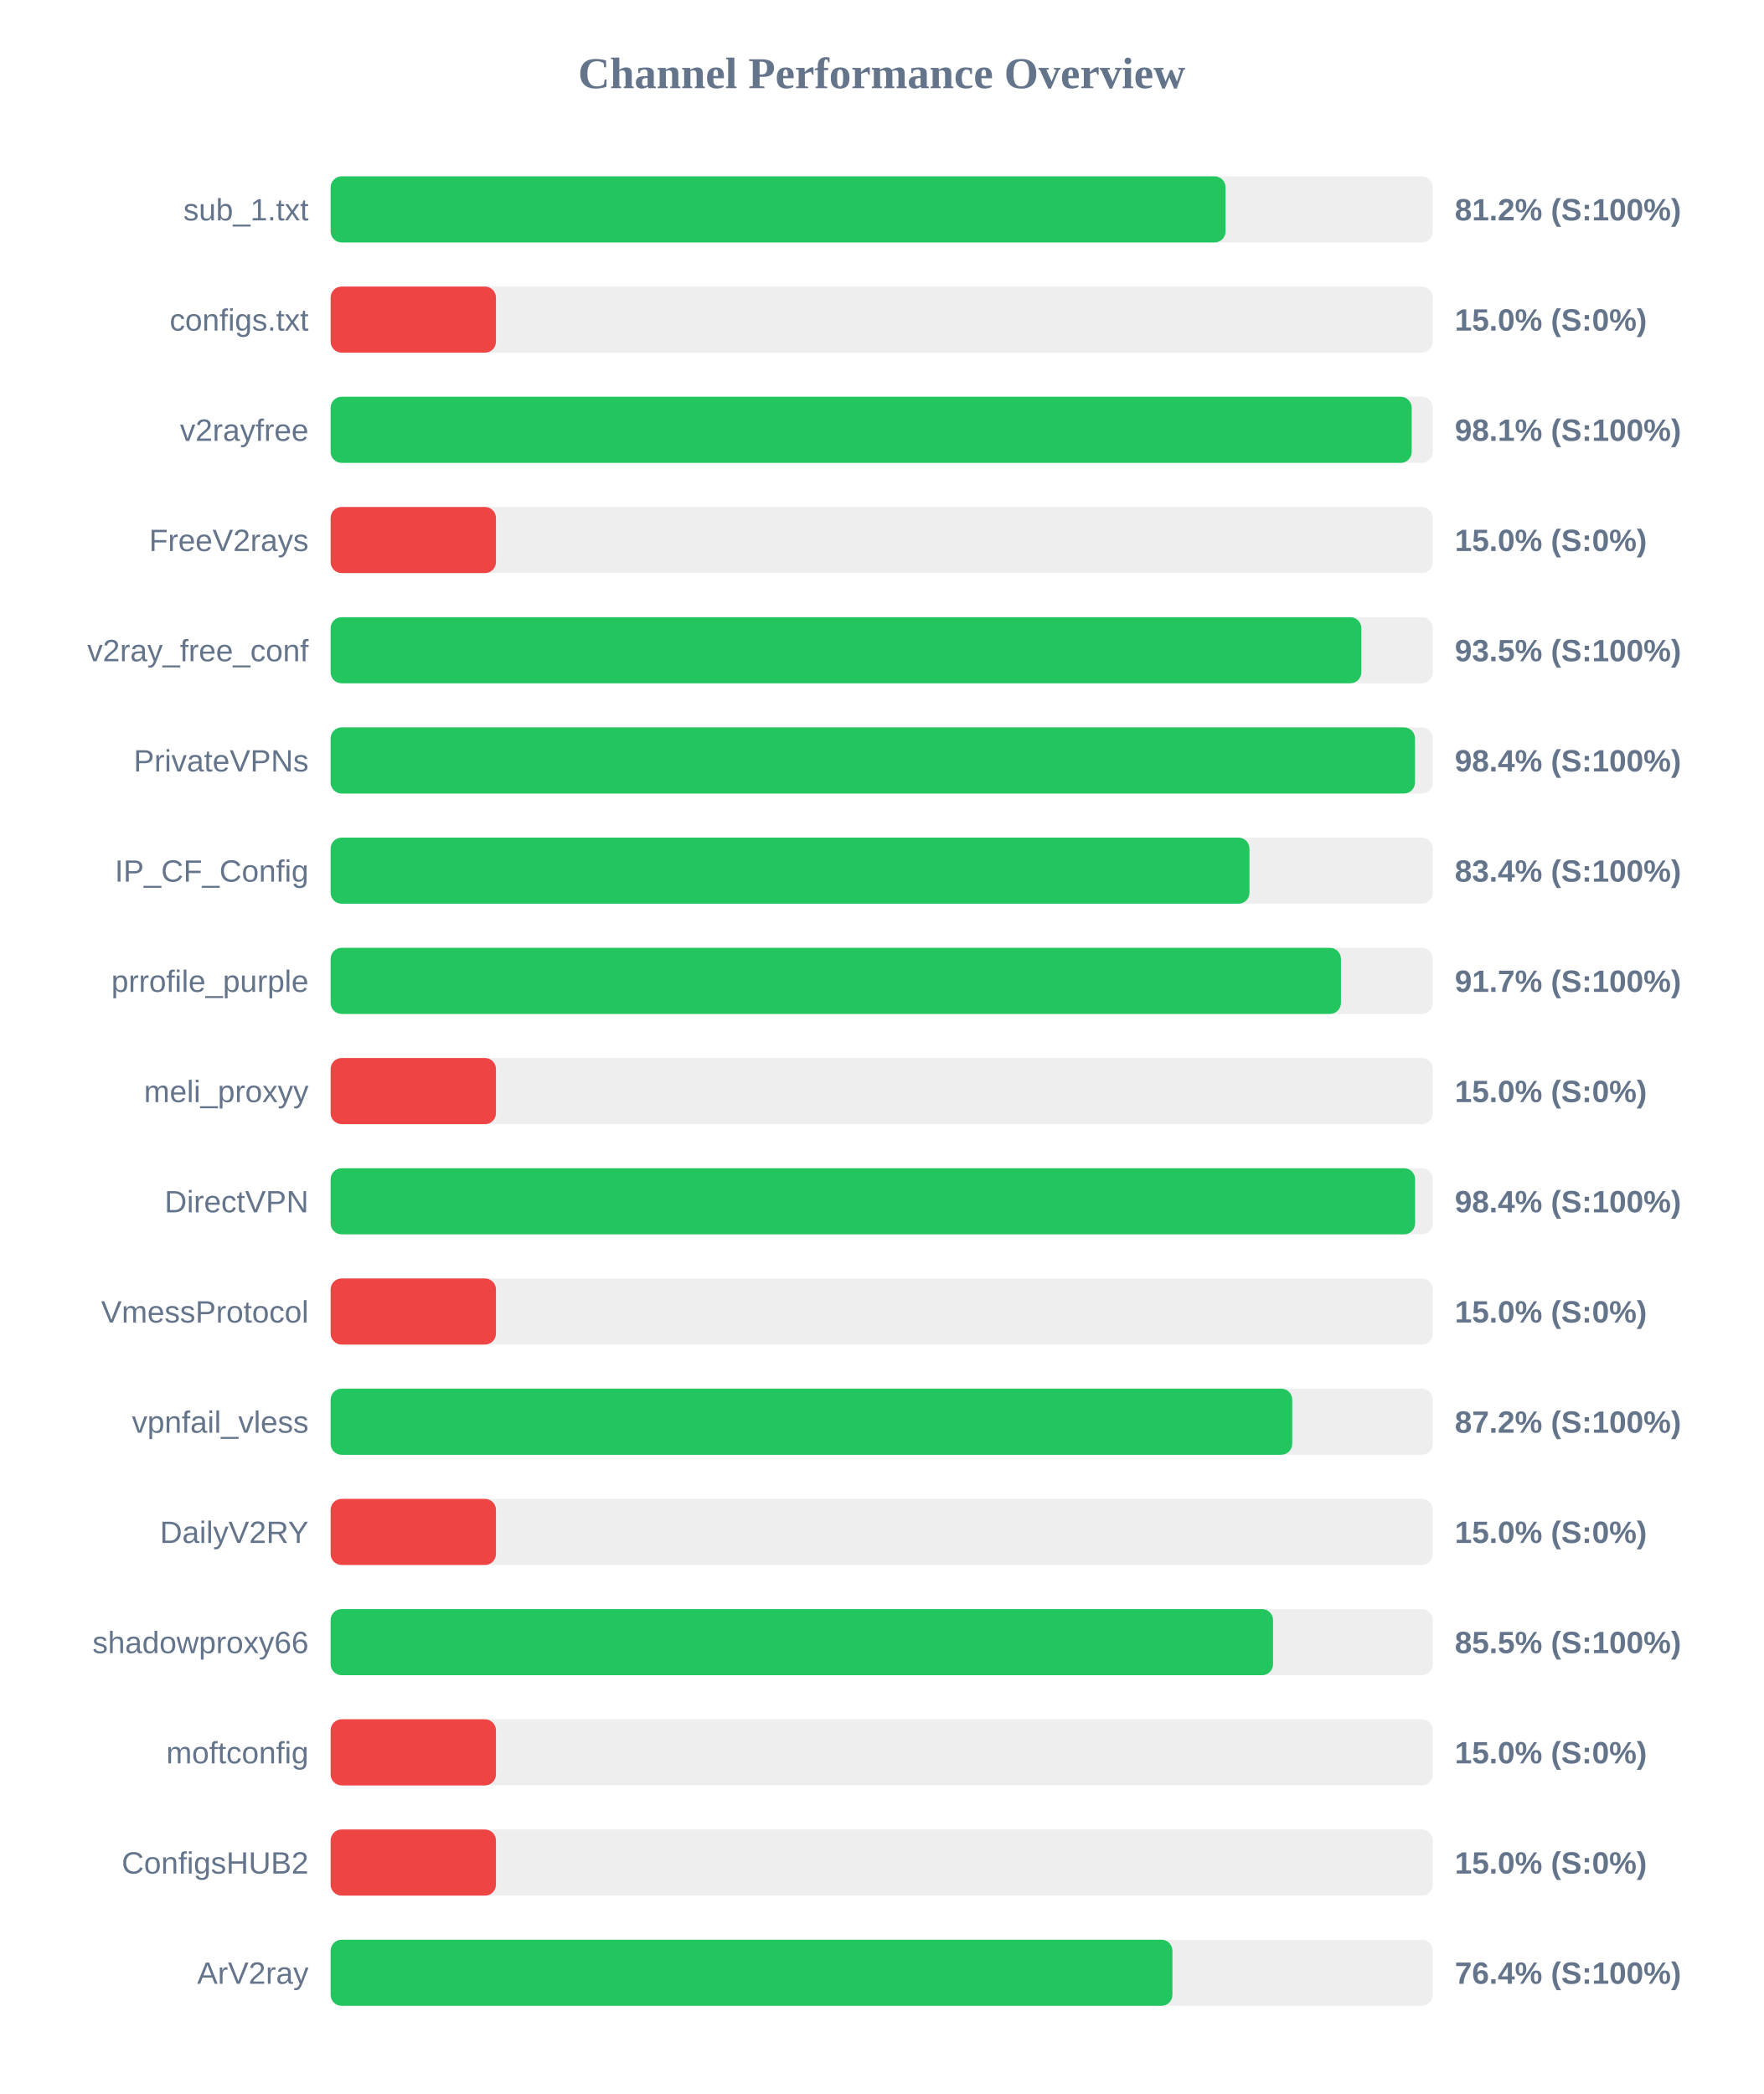
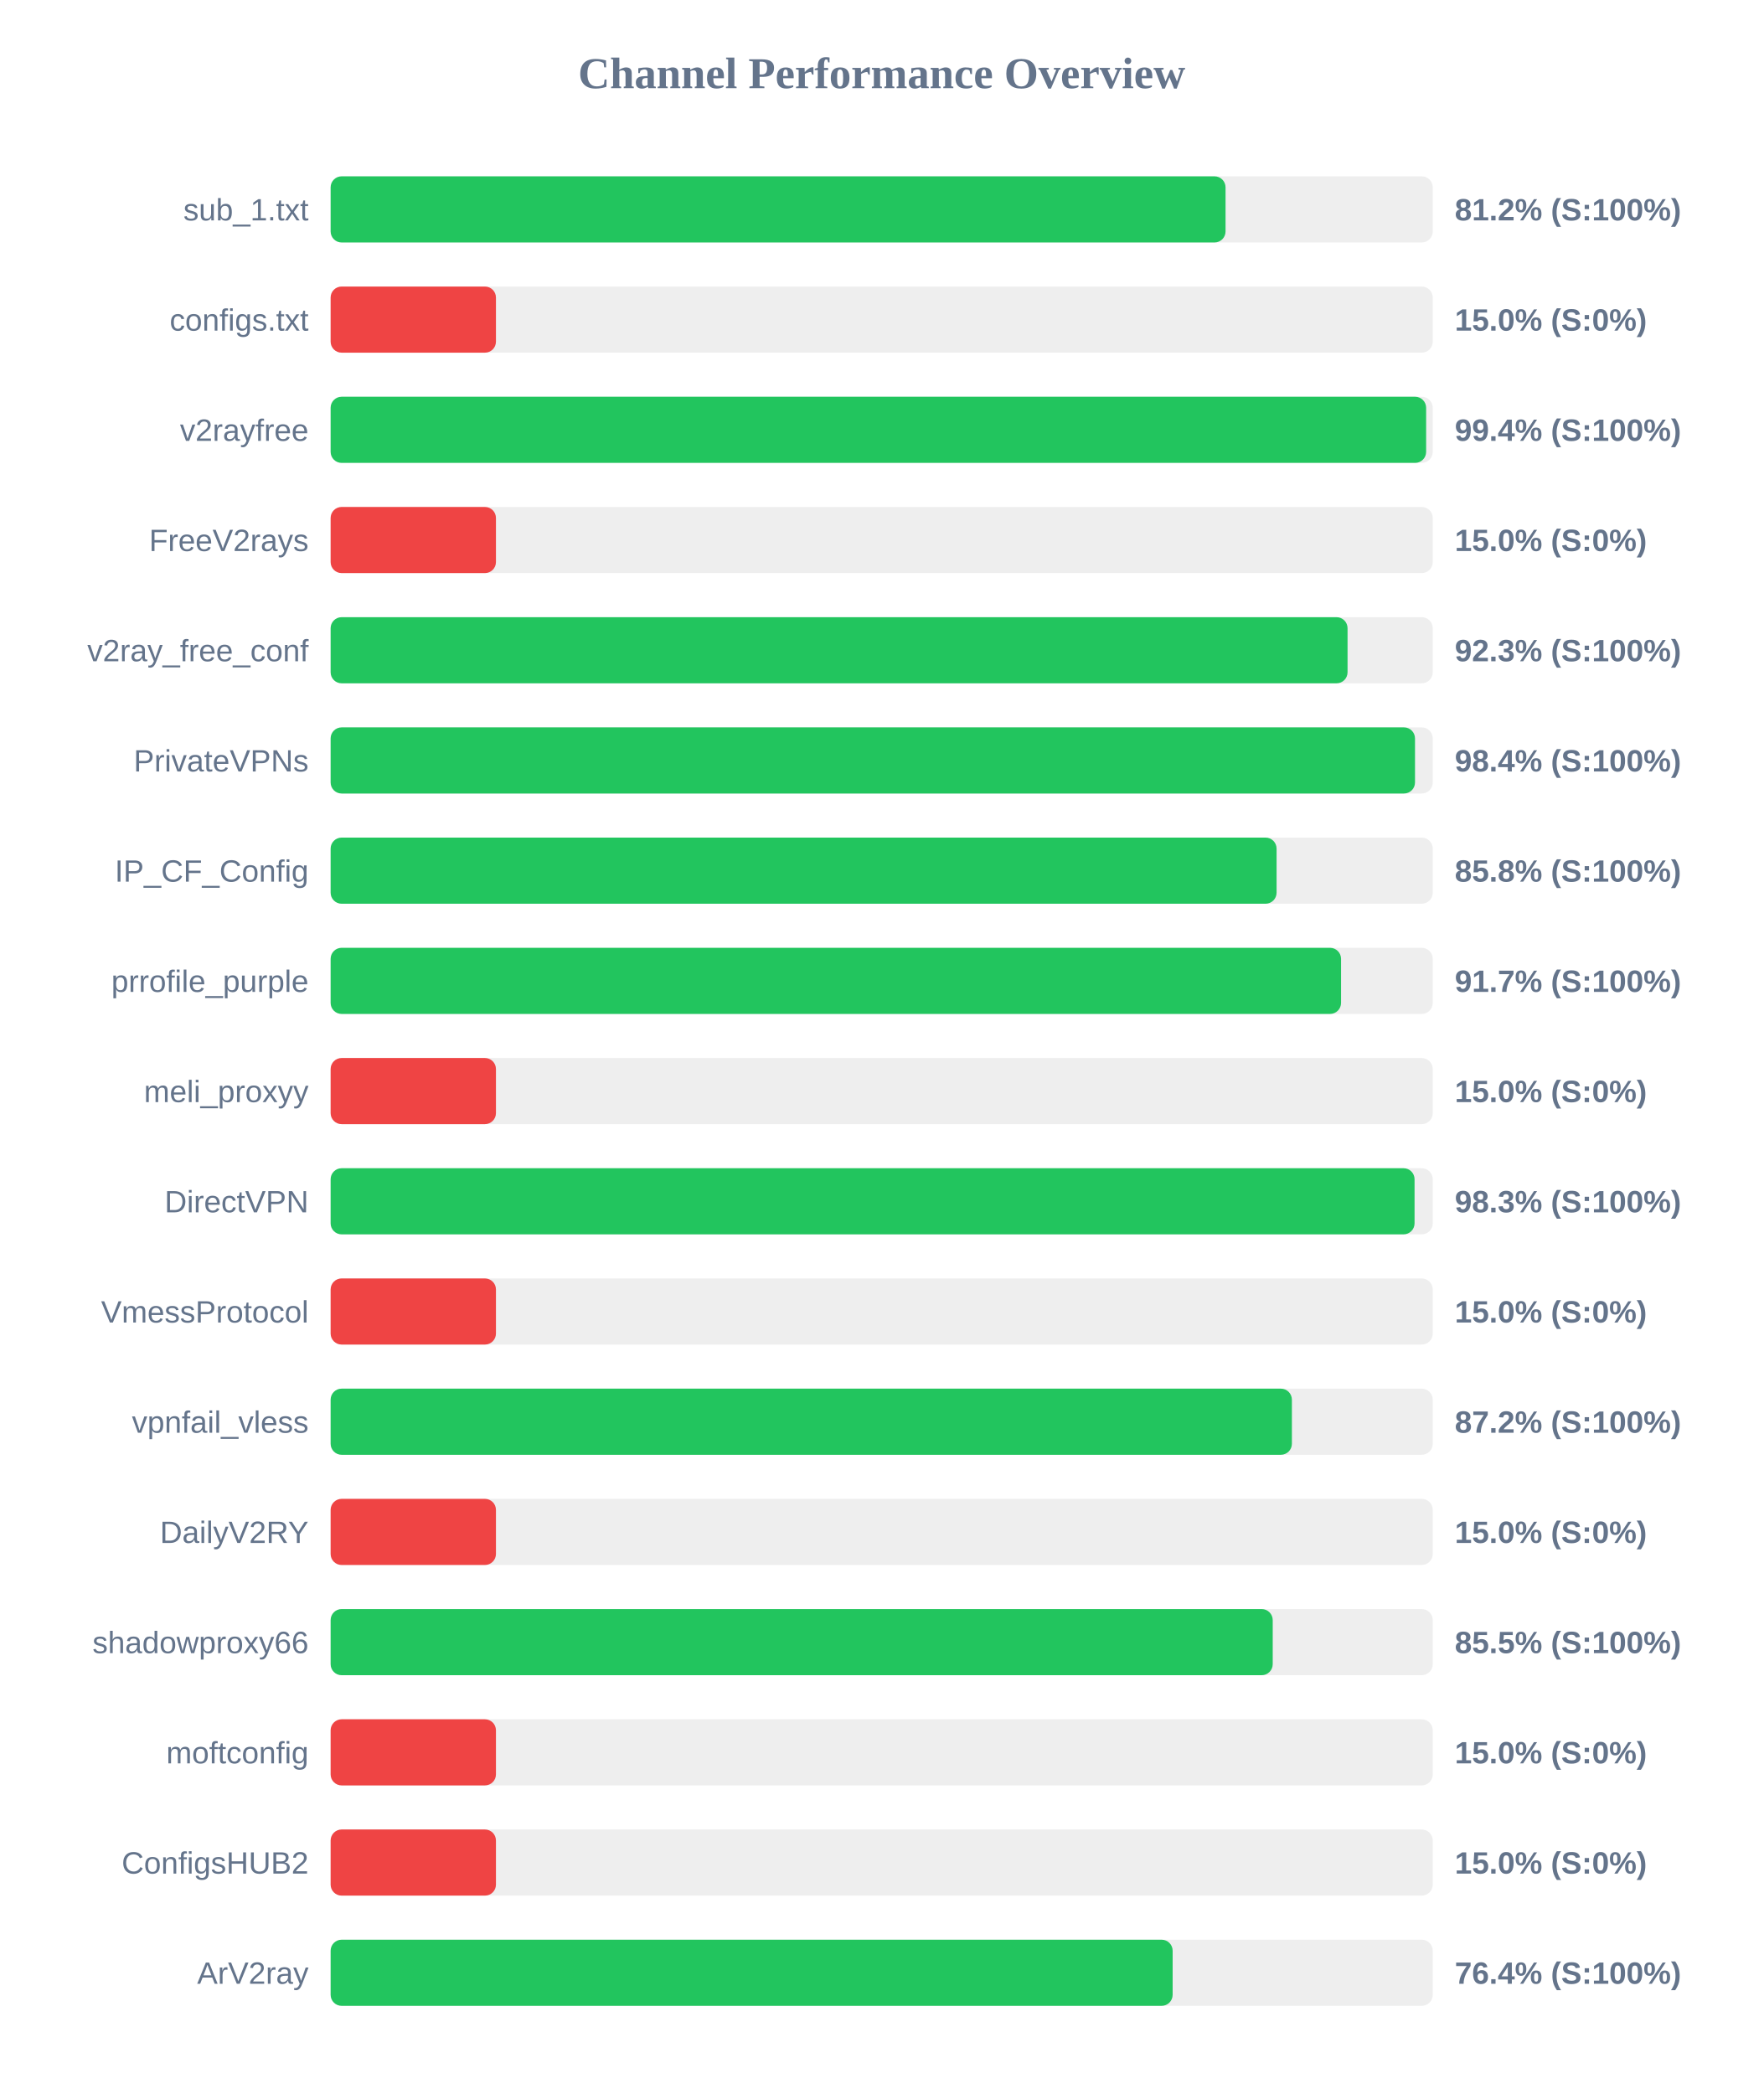
<svg xmlns="http://www.w3.org/2000/svg" width="800" height="950" version="1.1">
  <style>
        .row { font: 14px Arial; fill: #64748b; }
        .score { font: bold 14px Arial; fill: #64748b; }
    </style>
  <text x="400" y="40" text-anchor="middle" font-size="20px" font-weight="bold" fill="#64748b">Channel Performance Overview</text>
  <rect x="150" y="80" width="500" height="30" fill="#eee" rx="5" />
  <rect x="150" y="80" width="406.0" height="30" fill="#22c55e" rx="5" />
  <text x="140" y="100" text-anchor="end" class="row">sub_1.txt</text>
  <text x="660" y="100" text-anchor="start" class="score">81.2% (S:100%)</text>
  <rect x="150" y="130" width="500" height="30" fill="#eee" rx="5" />
  <rect x="150" y="130" width="75.0" height="30" fill="#ef4444" rx="5" />
  <text x="140" y="150" text-anchor="end" class="row">configs.txt</text>
  <text x="660" y="150" text-anchor="start" class="score">15.0% (S:0%)</text>
  <rect x="150" y="180" width="500" height="30" fill="#eee" rx="5" />
-   <rect x="150" y="180" width="490.45" height="30" fill="#22c55e" rx="5" />
+   <rect x="150" y="180" width="497.0" height="30" fill="#22c55e" rx="5" />
  <text x="140" y="200" text-anchor="end" class="row">v2rayfree</text>
-   <text x="660" y="200" text-anchor="start" class="score">98.1% (S:100%)</text>
+   <text x="660" y="200" text-anchor="start" class="score">99.4% (S:100%)</text>
  <rect x="150" y="230" width="500" height="30" fill="#eee" rx="5" />
  <rect x="150" y="230" width="75.0" height="30" fill="#ef4444" rx="5" />
  <text x="140" y="250" text-anchor="end" class="row">FreeV2rays</text>
  <text x="660" y="250" text-anchor="start" class="score">15.0% (S:0%)</text>
  <rect x="150" y="280" width="500" height="30" fill="#eee" rx="5" />
-   <rect x="150" y="280" width="467.6" height="30" fill="#22c55e" rx="5" />
+   <rect x="150" y="280" width="461.35" height="30" fill="#22c55e" rx="5" />
  <text x="140" y="300" text-anchor="end" class="row">v2ray_free_conf</text>
-   <text x="660" y="300" text-anchor="start" class="score">93.5% (S:100%)</text>
+   <text x="660" y="300" text-anchor="start" class="score">92.3% (S:100%)</text>
  <rect x="150" y="330" width="500" height="30" fill="#eee" rx="5" />
  <rect x="150" y="330" width="491.95" height="30" fill="#22c55e" rx="5" />
  <text x="140" y="350" text-anchor="end" class="row">PrivateVPNs</text>
  <text x="660" y="350" text-anchor="start" class="score">98.4% (S:100%)</text>
  <rect x="150" y="380" width="500" height="30" fill="#eee" rx="5" />
-   <rect x="150" y="380" width="416.85" height="30" fill="#22c55e" rx="5" />
+   <rect x="150" y="380" width="429.15" height="30" fill="#22c55e" rx="5" />
  <text x="140" y="400" text-anchor="end" class="row">IP_CF_Config</text>
-   <text x="660" y="400" text-anchor="start" class="score">83.4% (S:100%)</text>
+   <text x="660" y="400" text-anchor="start" class="score">85.8% (S:100%)</text>
  <rect x="150" y="430" width="500" height="30" fill="#eee" rx="5" />
-   <rect x="150" y="430" width="458.35" height="30" fill="#22c55e" rx="5" />
+   <rect x="150" y="430" width="458.4" height="30" fill="#22c55e" rx="5" />
  <text x="140" y="450" text-anchor="end" class="row">prrofile_purple</text>
  <text x="660" y="450" text-anchor="start" class="score">91.7% (S:100%)</text>
  <rect x="150" y="480" width="500" height="30" fill="#eee" rx="5" />
  <rect x="150" y="480" width="75.0" height="30" fill="#ef4444" rx="5" />
  <text x="140" y="500" text-anchor="end" class="row">meli_proxyy</text>
  <text x="660" y="500" text-anchor="start" class="score">15.0% (S:0%)</text>
  <rect x="150" y="530" width="500" height="30" fill="#eee" rx="5" />
-   <rect x="150" y="530" width="492.0" height="30" fill="#22c55e" rx="5" />
+   <rect x="150" y="530" width="491.75" height="30" fill="#22c55e" rx="5" />
  <text x="140" y="550" text-anchor="end" class="row">DirectVPN</text>
-   <text x="660" y="550" text-anchor="start" class="score">98.4% (S:100%)</text>
+   <text x="660" y="550" text-anchor="start" class="score">98.3% (S:100%)</text>
  <rect x="150" y="580" width="500" height="30" fill="#eee" rx="5" />
  <rect x="150" y="580" width="75.0" height="30" fill="#ef4444" rx="5" />
  <text x="140" y="600" text-anchor="end" class="row">VmessProtocol</text>
  <text x="660" y="600" text-anchor="start" class="score">15.0% (S:0%)</text>
  <rect x="150" y="630" width="500" height="30" fill="#eee" rx="5" />
-   <rect x="150" y="630" width="436.25" height="30" fill="#22c55e" rx="5" />
+   <rect x="150" y="630" width="436.1" height="30" fill="#22c55e" rx="5" />
  <text x="140" y="650" text-anchor="end" class="row">vpnfail_vless</text>
  <text x="660" y="650" text-anchor="start" class="score">87.2% (S:100%)</text>
  <rect x="150" y="680" width="500" height="30" fill="#eee" rx="5" />
  <rect x="150" y="680" width="75.0" height="30" fill="#ef4444" rx="5" />
  <text x="140" y="700" text-anchor="end" class="row">DailyV2RY</text>
  <text x="660" y="700" text-anchor="start" class="score">15.0% (S:0%)</text>
  <rect x="150" y="730" width="500" height="30" fill="#eee" rx="5" />
-   <rect x="150" y="730" width="427.55" height="30" fill="#22c55e" rx="5" />
+   <rect x="150" y="730" width="427.4" height="30" fill="#22c55e" rx="5" />
  <text x="140" y="750" text-anchor="end" class="row">shadowproxy66</text>
  <text x="660" y="750" text-anchor="start" class="score">85.5% (S:100%)</text>
  <rect x="150" y="780" width="500" height="30" fill="#eee" rx="5" />
  <rect x="150" y="780" width="75.0" height="30" fill="#ef4444" rx="5" />
  <text x="140" y="800" text-anchor="end" class="row">moftconfig</text>
  <text x="660" y="800" text-anchor="start" class="score">15.0% (S:0%)</text>
  <rect x="150" y="830" width="500" height="30" fill="#eee" rx="5" />
  <rect x="150" y="830" width="75.0" height="30" fill="#ef4444" rx="5" />
  <text x="140" y="850" text-anchor="end" class="row">ConfigsHUB2</text>
  <text x="660" y="850" text-anchor="start" class="score">15.0% (S:0%)</text>
  <rect x="150" y="880" width="500" height="30" fill="#eee" rx="5" />
-   <rect x="150" y="880" width="381.9" height="30" fill="#22c55e" rx="5" />
+   <rect x="150" y="880" width="382.0" height="30" fill="#22c55e" rx="5" />
  <text x="140" y="900" text-anchor="end" class="row">ArV2ray</text>
  <text x="660" y="900" text-anchor="start" class="score">76.4% (S:100%)</text>
</svg>
